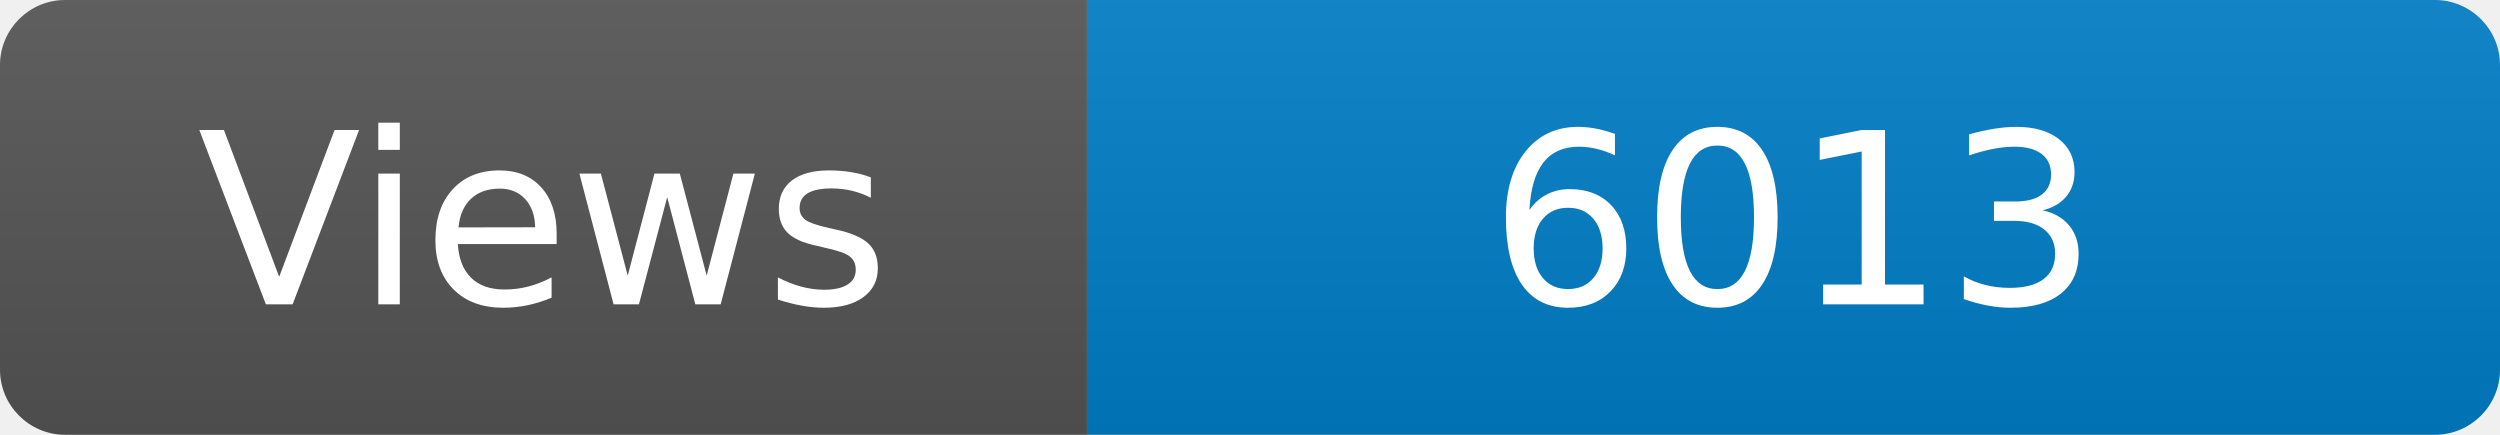
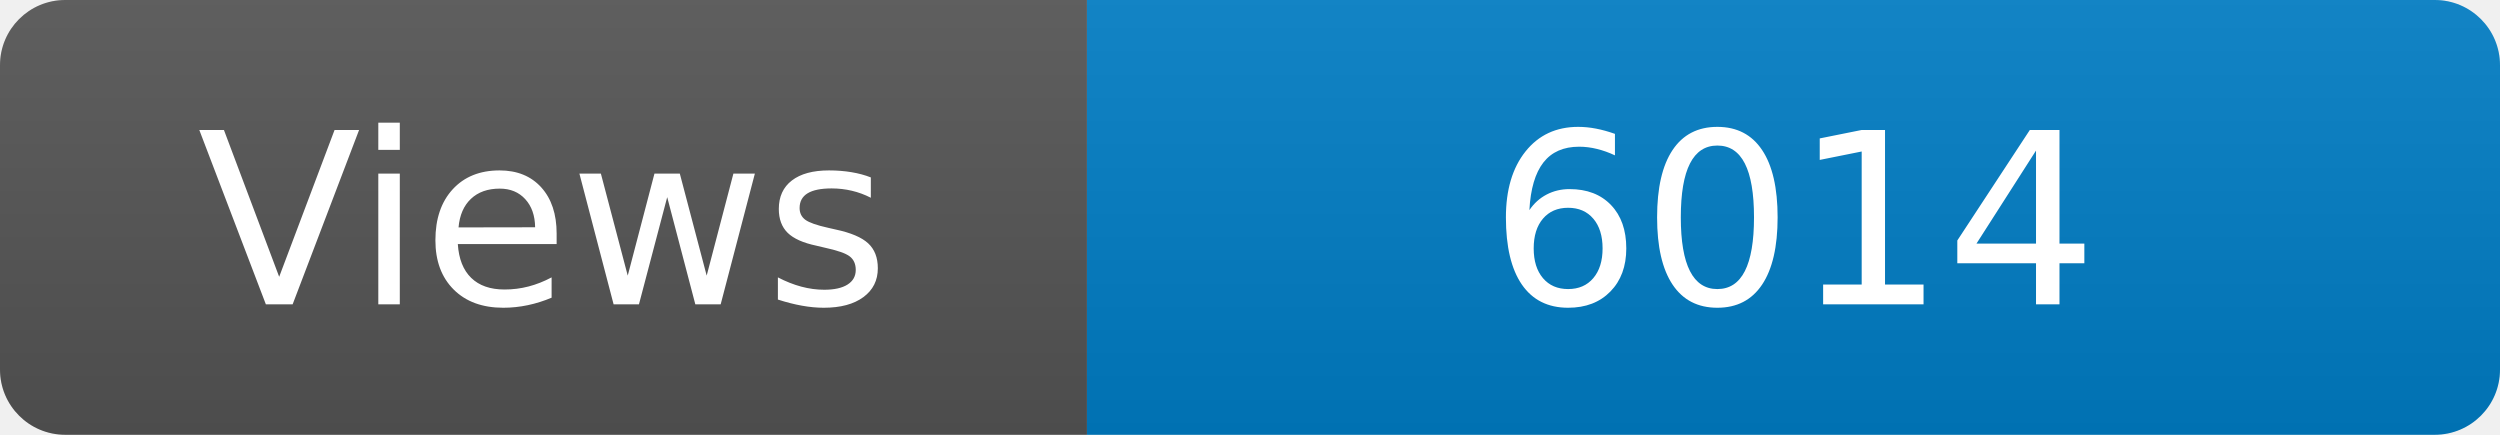
<svg xmlns="http://www.w3.org/2000/svg" width="115" height="20" role="img" aria-label="Maintained?: yes">
  <linearGradient id="s" x2="0" y2="100%">
    <stop offset="0" stop-color="#bbb" stop-opacity=".1" />
    <stop offset="1" stop-opacity=".1" />
  </linearGradient>
  <clipPath id="r">
    <rect width="115" height="20" rx="3" fill="#fff" />
  </clipPath>
  <g clip-path="url(#r)">
    <rect width="50" height="20" fill="#555" />
    <rect x="50" width="160" height="20" fill="#007ec6" />
    <rect width="115" height="20" fill="url(#s)" />
  </g>
  <g fill="#fff" text-anchor="middle" font-family="Verdana,Geneva,DejaVu Sans,sans-serif" font-size="110">
    <text x="250" y="140" transform="scale(.1)" fill="#fff">Views</text>
-     <text x="825" y="140" transform="scale(.1)" fill="#fff">6013</text>
+     <text x="825" y="140" transform="scale(.1)" fill="#fff">6014</text>
  </g>
</svg>
